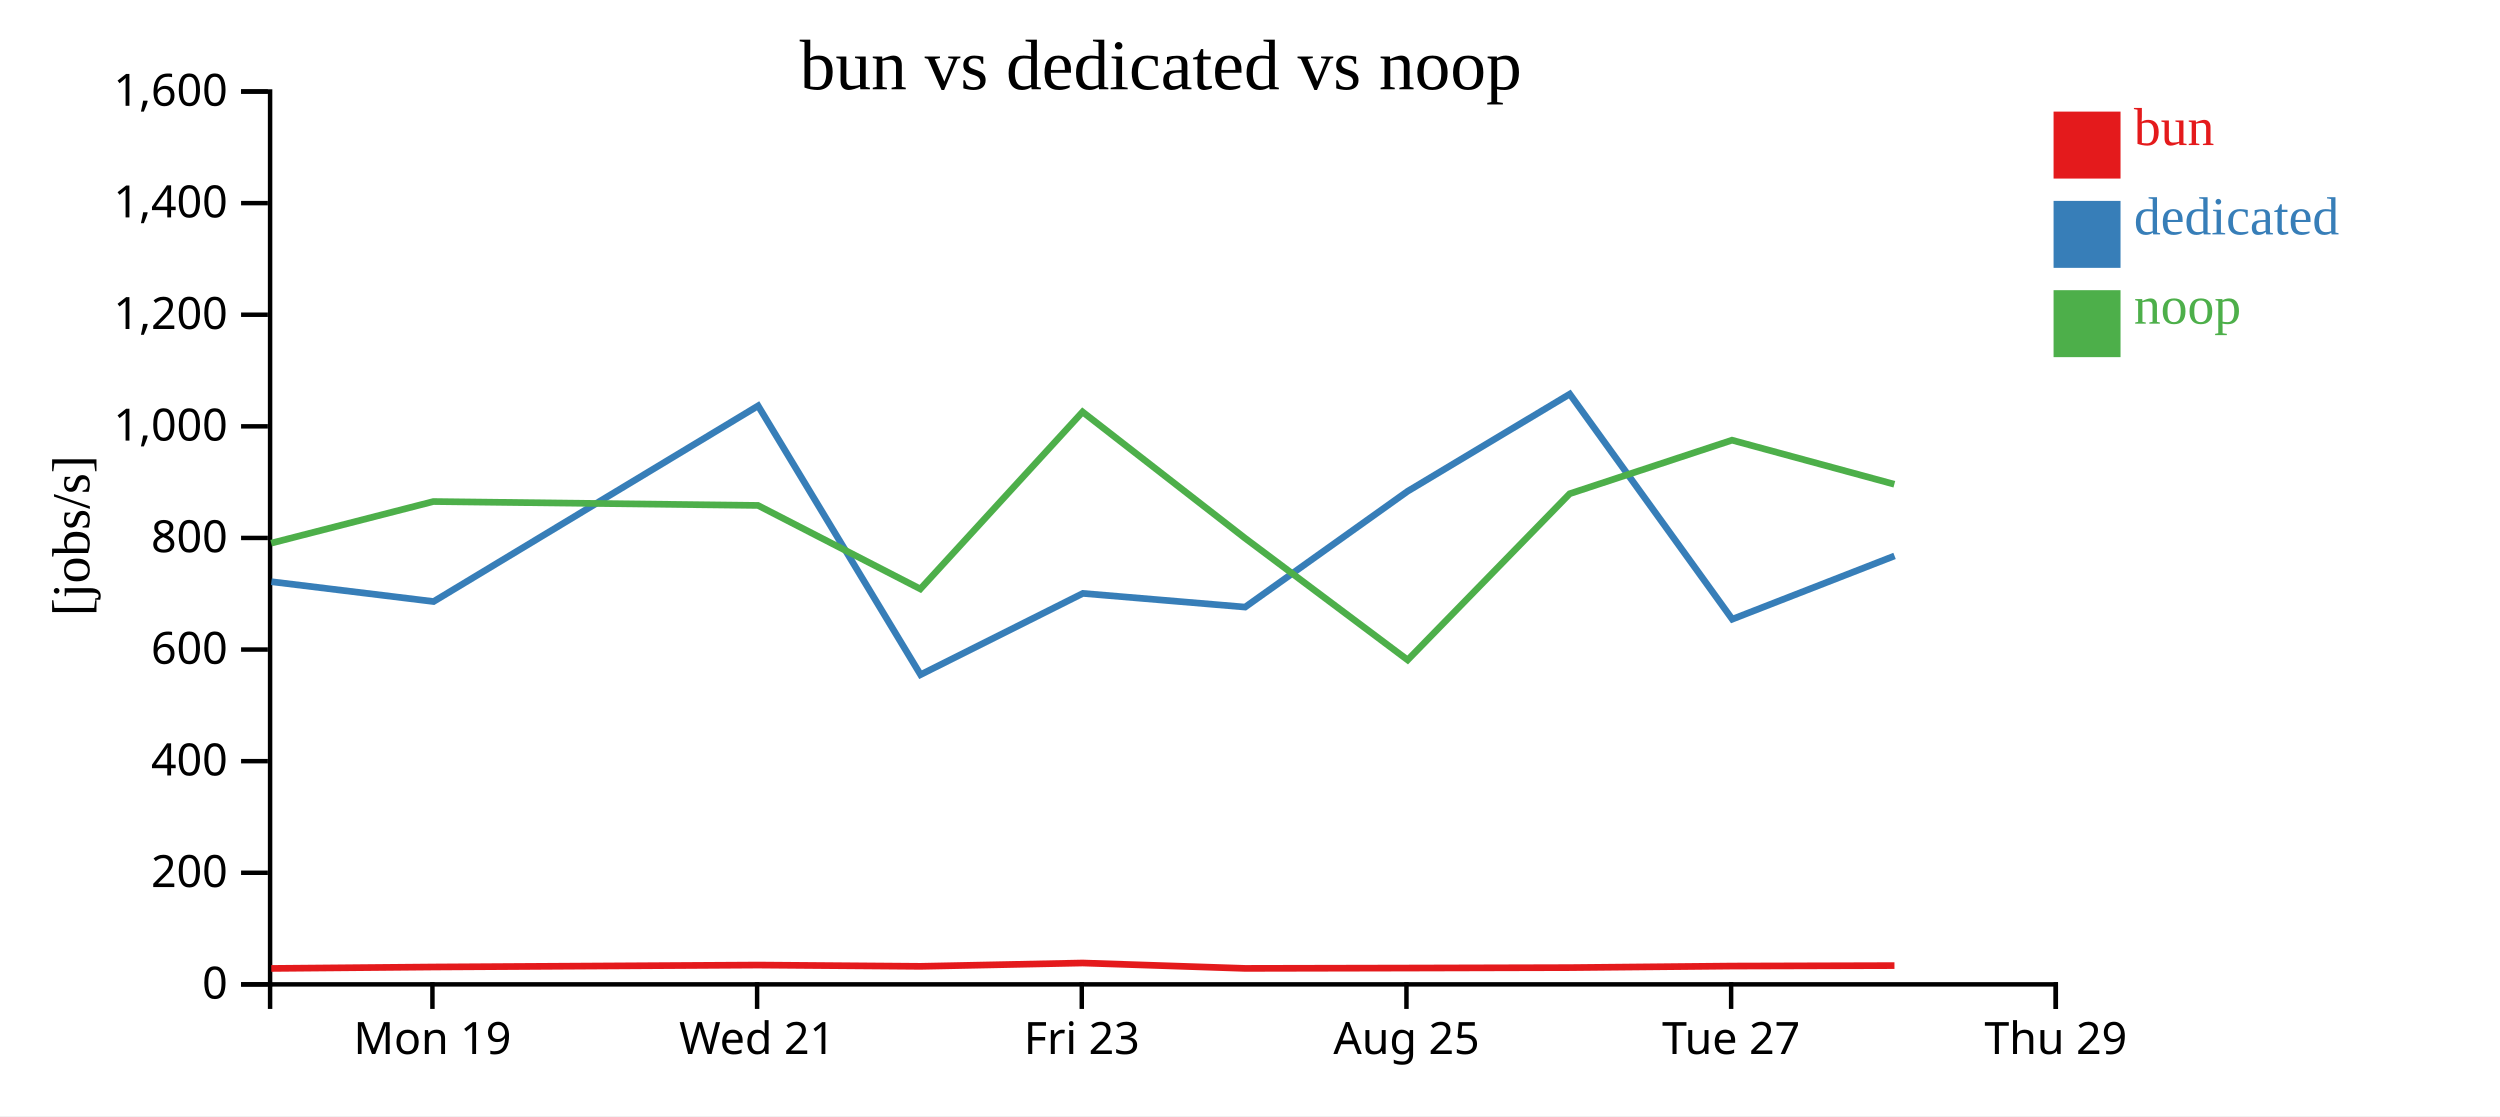
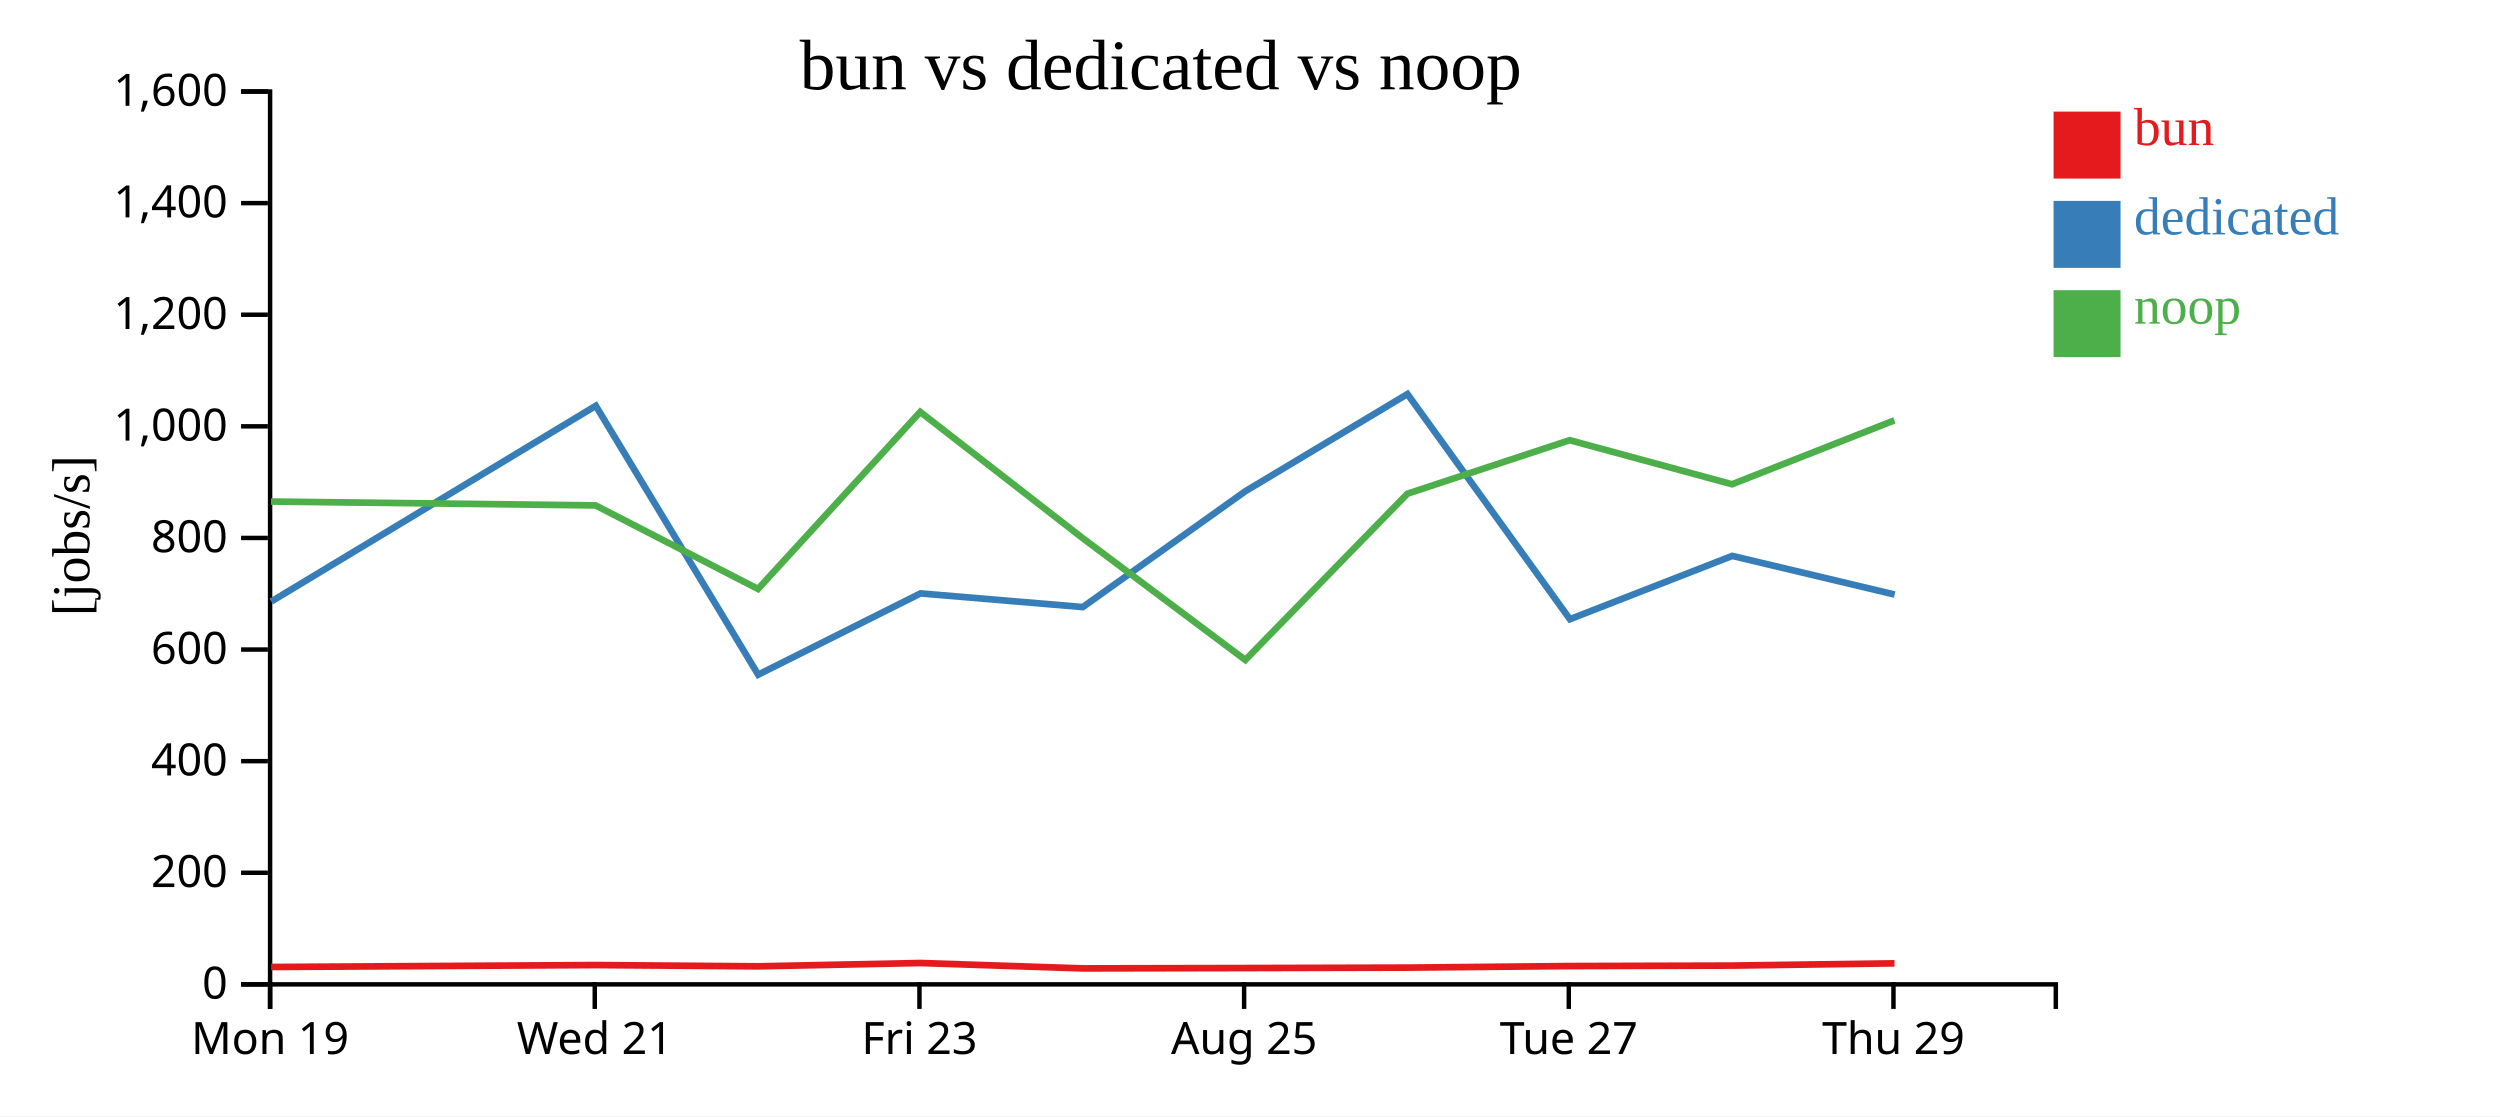
<svg xmlns="http://www.w3.org/2000/svg" width="560" height="250">
  <rect width="100%" height="100%" fill="white" />
  <g transform="translate(60,20)">
    <g transform="translate(0,200)" fill="none" font-size="10" font-family="sans-serif" text-anchor="middle">
      <path class="domain" stroke="currentColor" d="M0.5,6V0.5H400.5V6" />
-       <g class="tick" opacity="1" transform="translate(36.86364,0)">
+       <g class="tick" opacity="1" transform="translate(0.5,0)">
        <line stroke="currentColor" y2="6" />
        <text fill="currentColor" y="9" dy="0.71em">Mon 19</text>
      </g>
-       <g class="tick" opacity="1" transform="translate(109.5909,0)">
+       <g class="tick" opacity="1" transform="translate(73.22727,0)">
        <line stroke="currentColor" y2="6" />
        <text fill="currentColor" y="9" dy="0.71em">Wed 21</text>
      </g>
-       <g class="tick" opacity="1" transform="translate(182.3182,0)">
+       <g class="tick" opacity="1" transform="translate(145.9545,0)">
        <line stroke="currentColor" y2="6" />
        <text fill="currentColor" y="9" dy="0.71em">Fri 23</text>
      </g>
-       <g class="tick" opacity="1" transform="translate(255.0455,0)">
+       <g class="tick" opacity="1" transform="translate(218.6818,0)">
        <line stroke="currentColor" y2="6" />
        <text fill="currentColor" y="9" dy="0.71em">Aug 25</text>
      </g>
-       <g class="tick" opacity="1" transform="translate(327.7727,0)">
+       <g class="tick" opacity="1" transform="translate(291.4091,0)">
        <line stroke="currentColor" y2="6" />
        <text fill="currentColor" y="9" dy="0.71em">Tue 27</text>
      </g>
-       <g class="tick" opacity="1" transform="translate(400.5,0)">
+       <g class="tick" opacity="1" transform="translate(364.1364,0)">
        <line stroke="currentColor" y2="6" />
        <text fill="currentColor" y="9" dy="0.71em">Thu 29</text>
      </g>
    </g>
    <g fill="none" font-size="10" font-family="sans-serif" text-anchor="end">
      <path class="domain" stroke="currentColor" d="M-6,200.5H0.5V0.5H-6" />
      <g class="tick" opacity="1" transform="translate(0,200.5)">
        <line stroke="currentColor" x2="-6" />
        <text fill="currentColor" x="-9" dy="0.32em">0</text>
      </g>
      <g class="tick" opacity="1" transform="translate(0,175.5)">
        <line stroke="currentColor" x2="-6" />
        <text fill="currentColor" x="-9" dy="0.32em">200</text>
      </g>
      <g class="tick" opacity="1" transform="translate(0,150.5)">
        <line stroke="currentColor" x2="-6" />
        <text fill="currentColor" x="-9" dy="0.32em">400</text>
      </g>
      <g class="tick" opacity="1" transform="translate(0,125.5)">
        <line stroke="currentColor" x2="-6" />
        <text fill="currentColor" x="-9" dy="0.32em">600</text>
      </g>
      <g class="tick" opacity="1" transform="translate(0,100.5)">
        <line stroke="currentColor" x2="-6" />
        <text fill="currentColor" x="-9" dy="0.32em">800</text>
      </g>
      <g class="tick" opacity="1" transform="translate(0,75.5)">
        <line stroke="currentColor" x2="-6" />
        <text fill="currentColor" x="-9" dy="0.32em">1,000</text>
      </g>
      <g class="tick" opacity="1" transform="translate(0,50.5)">
        <line stroke="currentColor" x2="-6" />
        <text fill="currentColor" x="-9" dy="0.32em">1,200</text>
      </g>
      <g class="tick" opacity="1" transform="translate(0,25.5)">
        <line stroke="currentColor" x2="-6" />
        <text fill="currentColor" x="-9" dy="0.32em">1,400</text>
      </g>
      <g class="tick" opacity="1" transform="translate(0,0.5)">
        <line stroke="currentColor" x2="-6" />
        <text fill="currentColor" x="-9" dy="0.32em">1,600</text>
      </g>
    </g>
    <text text-anchor="middle" style="font-size: 12px" transform="rotate(-90)" y="-40" x="-100">[jobs/s]</text>
    <text text-anchor="middle" style="font-size: 16px" y="0" x="200">bun vs dedicated vs noop</text>
-     <path class="line" fill="none" stroke="#e41a1c" stroke-width="1.5" d="M0.77,196.931L37.1,196.607L109.807,196.172L146.184,196.459L182.515,195.712L218.883,196.92L255.345,196.843L291.642,196.746L327.992,196.398L364.358,196.294" />
-     <path class="line" fill="none" stroke="#377eb8" stroke-width="1.5" d="M0.792,110.304L37.122,114.743L109.818,70.903L146.2,131.127L182.557,112.923L218.908,115.986L255.316,90.038L291.629,68.27L328.022,118.7L364.381,104.525" />
-     <path class="line" fill="none" stroke="#4daf4a" stroke-width="1.5" d="M0.742,101.667L37.071,92.344L109.781,93.215L146.157,111.926L182.493,72.269L218.855,100.528L255.316,127.83L291.613,90.595L327.965,78.6L364.331,88.475" />
+     <path class="line" fill="none" stroke="#e41a1c" stroke-width="1.5" d="M0.736,196.607L73.443,196.172L109.82,196.459L146.151,195.712L182.52,196.92L218.981,196.843L255.278,196.746L291.628,196.398L327.995,196.294L364.367,195.786" />
+     <path class="line" fill="none" stroke="#377eb8" stroke-width="1.5" d="M0.758,114.743L73.455,70.903L109.836,131.127L146.193,112.923L182.544,115.986L218.952,90.038L255.265,68.27L291.659,118.7L328.017,104.525L364.402,113.178" />
+     <path class="line" fill="none" stroke="#4daf4a" stroke-width="1.5" d="M0.707,92.344L73.417,93.215L109.793,111.926L146.129,72.269L182.491,100.528L218.952,127.83L255.25,90.595L291.602,78.6L327.967,88.475L364.342,74.155" />
    <rect class="dot" x="400" y="5" width="15" height="15" style="fill: #e41a1c;" />
    <rect class="dot" x="400" y="25" width="15" height="15" style="fill: #377eb8;" />
    <rect class="dot" x="400" y="45" width="15" height="15" style="fill: #4daf4a;" />
    <text class="label" x="418" y="12.5" style="fill: #e41a1c; alignment-baseline: middle;" text-anchor="left">bun</text>
    <text class="label" x="418" y="32.5" style="fill: #377eb8; alignment-baseline: middle;" text-anchor="left">dedicated</text>
    <text class="label" x="418" y="52.5" style="fill: #4daf4a; alignment-baseline: middle;" text-anchor="left">noop</text>
  </g>
</svg>
